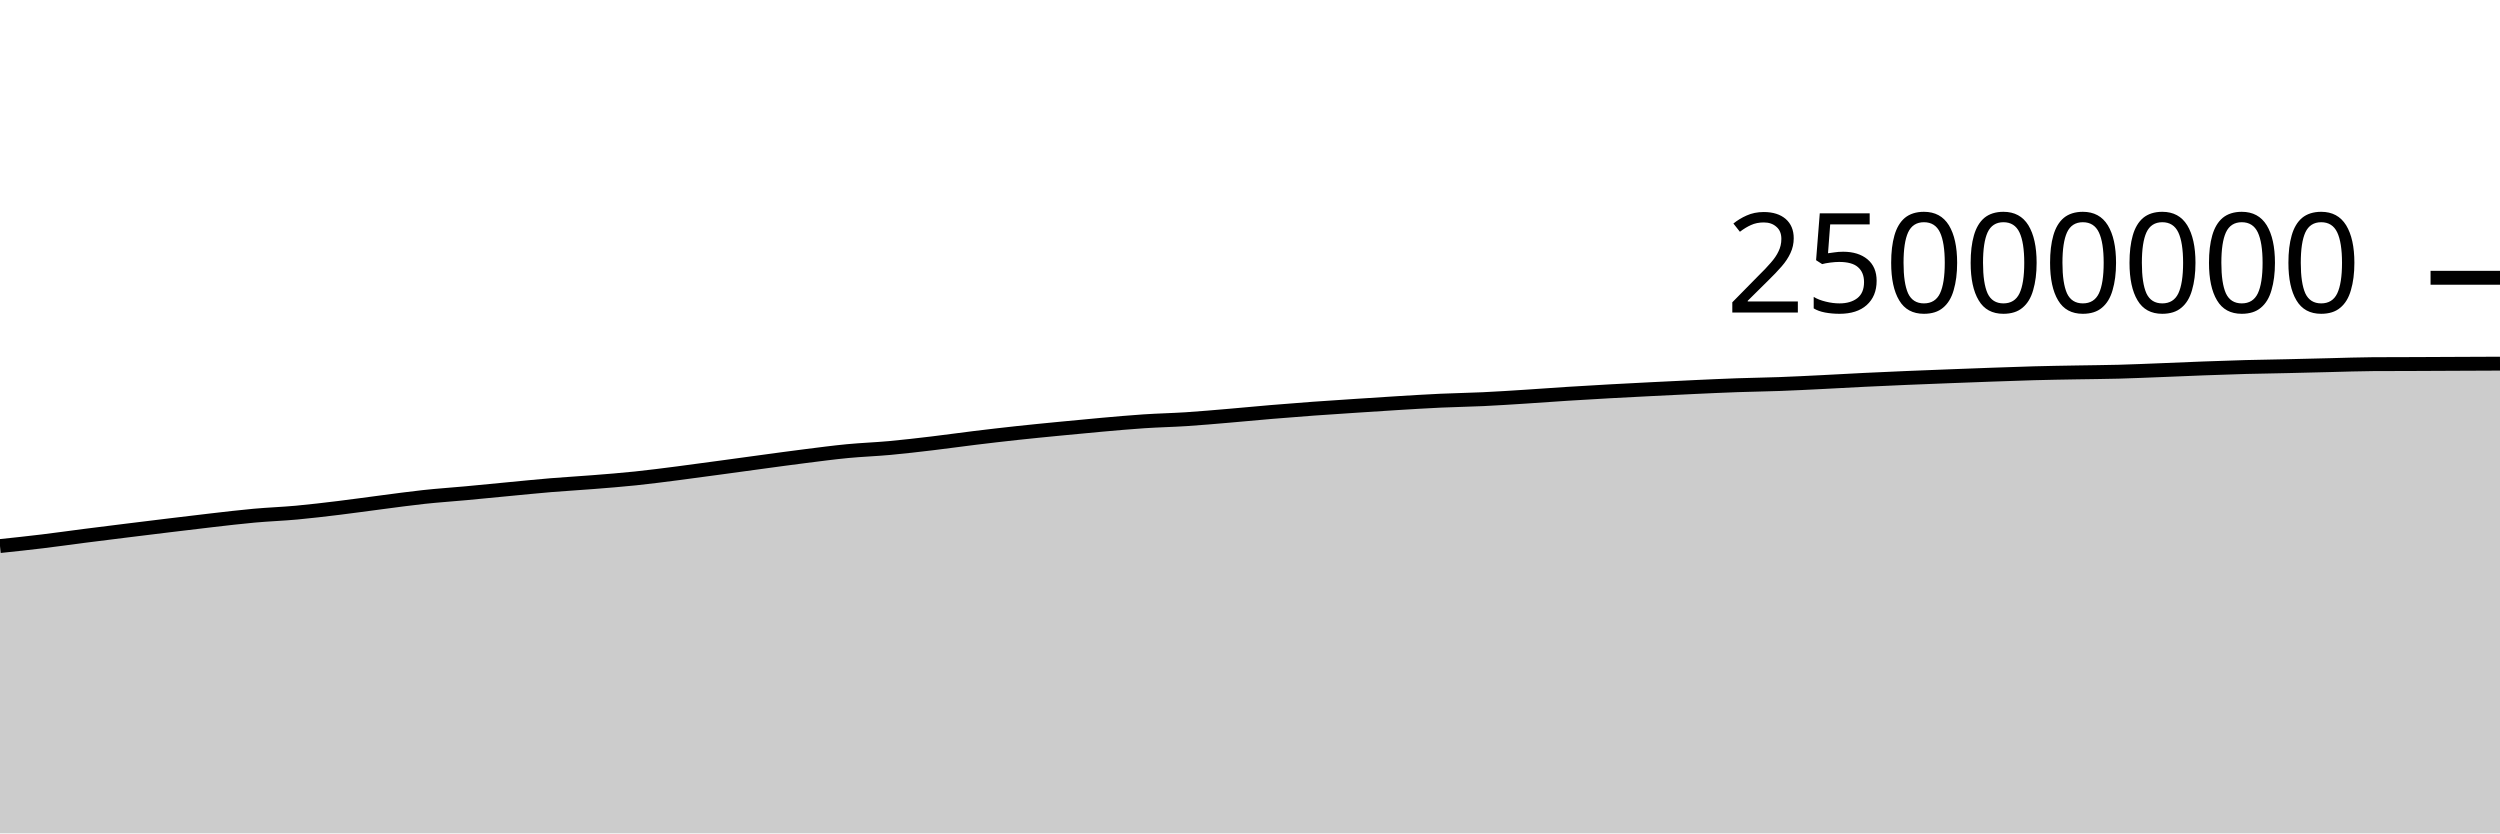
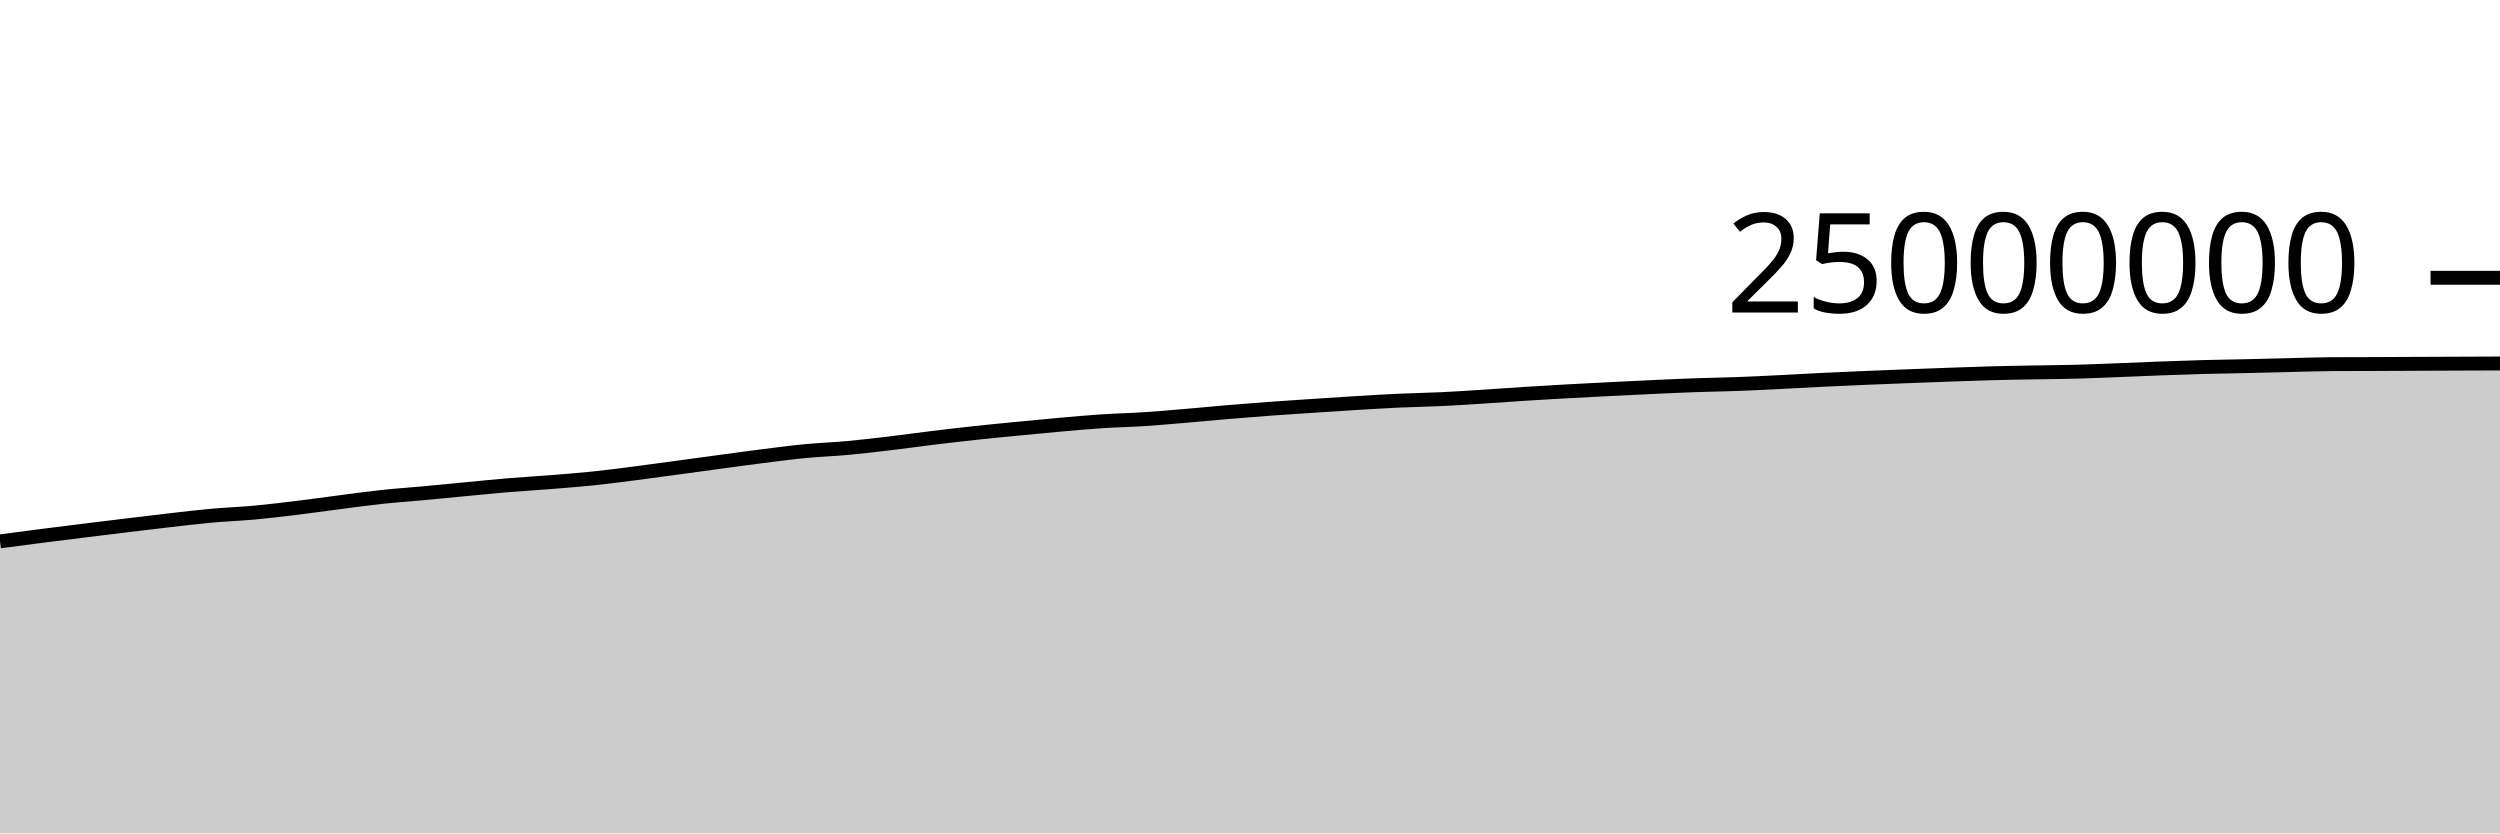
<svg xmlns="http://www.w3.org/2000/svg" viewBox="0 0 180 60">
  <g transform="translate(0,20)">
-     <path class="area" fill="rgba(0, 0, 0, 0.2)" d="M0,19.316C1.017,19.209,2.034,19.101,3.051,18.978C4.068,18.856,5.085,18.709,6.102,18.579C7.119,18.448,8.136,18.323,9.153,18.197C10.169,18.071,11.186,17.946,12.203,17.823C13.22,17.7,14.237,17.574,15.254,17.459C16.271,17.343,17.288,17.22,18.305,17.128C19.322,17.036,20.339,17.001,21.356,16.908C22.373,16.814,23.39,16.691,24.407,16.568C25.424,16.444,26.441,16.298,27.458,16.167C28.475,16.036,29.492,15.892,30.508,15.783C31.525,15.673,32.542,15.606,33.559,15.512C34.576,15.418,35.593,15.315,36.61,15.219C37.627,15.122,38.644,15.018,39.661,14.933C40.678,14.849,41.695,14.793,42.712,14.711C43.729,14.63,44.746,14.552,45.763,14.445C46.78,14.339,47.797,14.205,48.814,14.075C49.831,13.945,50.847,13.804,51.864,13.666C52.881,13.528,53.898,13.386,54.915,13.249C55.932,13.111,56.949,12.971,57.966,12.843C58.983,12.715,60,12.579,61.017,12.481C62.034,12.384,63.051,12.349,64.068,12.256C65.085,12.162,66.102,12.043,67.119,11.922C68.136,11.801,69.153,11.656,70.169,11.532C71.186,11.409,72.203,11.289,73.22,11.179C74.237,11.069,75.254,10.97,76.271,10.871C77.288,10.772,78.305,10.672,79.322,10.583C80.339,10.493,81.356,10.401,82.373,10.333C83.39,10.266,84.407,10.246,85.424,10.18C86.441,10.114,87.458,10.022,88.475,9.936C89.492,9.85,90.508,9.749,91.525,9.664C92.542,9.579,93.559,9.499,94.576,9.424C95.593,9.35,96.61,9.285,97.627,9.218C98.644,9.151,99.661,9.083,100.678,9.021C101.695,8.96,102.712,8.896,103.729,8.849C104.746,8.802,105.763,8.788,106.78,8.74C107.797,8.692,108.814,8.625,109.831,8.56C110.847,8.496,111.864,8.417,112.881,8.353C113.898,8.288,114.915,8.229,115.932,8.173C116.949,8.116,117.966,8.065,118.983,8.014C120,7.962,121.017,7.912,122.034,7.865C123.051,7.819,124.068,7.771,125.085,7.735C126.102,7.699,127.119,7.688,128.136,7.65C129.153,7.613,130.169,7.56,131.186,7.51C132.203,7.46,133.22,7.399,134.237,7.35C135.254,7.3,136.271,7.255,137.288,7.212C138.305,7.169,139.322,7.13,140.339,7.091C141.356,7.051,142.373,7.013,143.39,6.977C144.407,6.941,145.424,6.902,146.441,6.875C147.458,6.847,148.475,6.832,149.492,6.814C150.508,6.795,151.525,6.79,152.542,6.763C153.559,6.736,154.576,6.69,155.593,6.651C156.61,6.612,157.627,6.565,158.644,6.527C159.661,6.49,160.678,6.453,161.695,6.425C162.712,6.398,163.729,6.385,164.746,6.362C165.763,6.34,166.78,6.312,167.797,6.288C168.814,6.265,169.831,6.224,170.847,6.219C171.864,6.213,172.881,6.214,173.898,6.21C174.915,6.207,175.932,6.201,176.949,6.196C177.966,6.191,178.983,6.187,180,6.183L180,40C178.983,40,177.966,40,176.949,40C175.932,40,174.915,40,173.898,40C172.881,40,171.864,40,170.847,40C169.831,40,168.814,40,167.797,40C166.78,40,165.763,40,164.746,40C163.729,40,162.712,40,161.695,40C160.678,40,159.661,40,158.644,40C157.627,40,156.61,40,155.593,40C154.576,40,153.559,40,152.542,40C151.525,40,150.508,40,149.492,40C148.475,40,147.458,40,146.441,40C145.424,40,144.407,40,143.39,40C142.373,40,141.356,40,140.339,40C139.322,40,138.305,40,137.288,40C136.271,40,135.254,40,134.237,40C133.22,40,132.203,40,131.186,40C130.169,40,129.153,40,128.136,40C127.119,40,126.102,40,125.085,40C124.068,40,123.051,40,122.034,40C121.017,40,120,40,118.983,40C117.966,40,116.949,40,115.932,40C114.915,40,113.898,40,112.881,40C111.864,40,110.847,40,109.831,40C108.814,40,107.797,40,106.78,40C105.763,40,104.746,40,103.729,40C102.712,40,101.695,40,100.678,40C99.661,40,98.644,40,97.627,40C96.61,40,95.593,40,94.576,40C93.559,40,92.542,40,91.525,40C90.508,40,89.492,40,88.475,40C87.458,40,86.441,40,85.424,40C84.407,40,83.39,40,82.373,40C81.356,40,80.339,40,79.322,40C78.305,40,77.288,40,76.271,40C75.254,40,74.237,40,73.22,40C72.203,40,71.186,40,70.169,40C69.153,40,68.136,40,67.119,40C66.102,40,65.085,40,64.068,40C63.051,40,62.034,40,61.017,40C60,40,58.983,40,57.966,40C56.949,40,55.932,40,54.915,40C53.898,40,52.881,40,51.864,40C50.847,40,49.831,40,48.814,40C47.797,40,46.78,40,45.763,40C44.746,40,43.729,40,42.712,40C41.695,40,40.678,40,39.661,40C38.644,40,37.627,40,36.61,40C35.593,40,34.576,40,33.559,40C32.542,40,31.525,40,30.508,40C29.492,40,28.475,40,27.458,40C26.441,40,25.424,40,24.407,40C23.39,40,22.373,40,21.356,40C20.339,40,19.322,40,18.305,40C17.288,40,16.271,40,15.254,40C14.237,40,13.22,40,12.203,40C11.186,40,10.169,40,9.153,40C8.136,40,7.119,40,6.102,40C5.085,40,4.068,40,3.051,40C2.034,40,1.017,40,0,40Z" />
-     <path class="line" stroke="black" fill="none" d="M0,19.316C1.017,19.209,2.034,19.101,3.051,18.978C4.068,18.856,5.085,18.709,6.102,18.579C7.119,18.448,8.136,18.323,9.153,18.197C10.169,18.071,11.186,17.946,12.203,17.823C13.22,17.7,14.237,17.574,15.254,17.459C16.271,17.343,17.288,17.22,18.305,17.128C19.322,17.036,20.339,17.001,21.356,16.908C22.373,16.814,23.39,16.691,24.407,16.568C25.424,16.444,26.441,16.298,27.458,16.167C28.475,16.036,29.492,15.892,30.508,15.783C31.525,15.673,32.542,15.606,33.559,15.512C34.576,15.418,35.593,15.315,36.61,15.219C37.627,15.122,38.644,15.018,39.661,14.933C40.678,14.849,41.695,14.793,42.712,14.711C43.729,14.63,44.746,14.552,45.763,14.445C46.78,14.339,47.797,14.205,48.814,14.075C49.831,13.945,50.847,13.804,51.864,13.666C52.881,13.528,53.898,13.386,54.915,13.249C55.932,13.111,56.949,12.971,57.966,12.843C58.983,12.715,60,12.579,61.017,12.481C62.034,12.384,63.051,12.349,64.068,12.256C65.085,12.162,66.102,12.043,67.119,11.922C68.136,11.801,69.153,11.656,70.169,11.532C71.186,11.409,72.203,11.289,73.22,11.179C74.237,11.069,75.254,10.97,76.271,10.871C77.288,10.772,78.305,10.672,79.322,10.583C80.339,10.493,81.356,10.401,82.373,10.333C83.39,10.266,84.407,10.246,85.424,10.18C86.441,10.114,87.458,10.022,88.475,9.936C89.492,9.85,90.508,9.749,91.525,9.664C92.542,9.579,93.559,9.499,94.576,9.424C95.593,9.35,96.61,9.285,97.627,9.218C98.644,9.151,99.661,9.083,100.678,9.021C101.695,8.96,102.712,8.896,103.729,8.849C104.746,8.802,105.763,8.788,106.78,8.74C107.797,8.692,108.814,8.625,109.831,8.56C110.847,8.496,111.864,8.417,112.881,8.353C113.898,8.288,114.915,8.229,115.932,8.173C116.949,8.116,117.966,8.065,118.983,8.014C120,7.962,121.017,7.912,122.034,7.865C123.051,7.819,124.068,7.771,125.085,7.735C126.102,7.699,127.119,7.688,128.136,7.65C129.153,7.613,130.169,7.56,131.186,7.51C132.203,7.46,133.22,7.399,134.237,7.35C135.254,7.3,136.271,7.255,137.288,7.212C138.305,7.169,139.322,7.13,140.339,7.091C141.356,7.051,142.373,7.013,143.39,6.977C144.407,6.941,145.424,6.902,146.441,6.875C147.458,6.847,148.475,6.832,149.492,6.814C150.508,6.795,151.525,6.79,152.542,6.763C153.559,6.736,154.576,6.69,155.593,6.651C156.61,6.612,157.627,6.565,158.644,6.527C159.661,6.49,160.678,6.453,161.695,6.425C162.712,6.398,163.729,6.385,164.746,6.362C165.763,6.34,166.78,6.312,167.797,6.288C168.814,6.265,169.831,6.224,170.847,6.219C171.864,6.213,172.881,6.214,173.898,6.21C174.915,6.207,175.932,6.201,176.949,6.196C177.966,6.191,178.983,6.187,180,6.183" />
+     <path class="area" fill="rgba(0, 0, 0, 0.2)" d="M0,18.979C1.017,18.844,2.034,18.709,3.051,18.579C4.068,18.448,5.085,18.323,6.102,18.197C7.119,18.071,8.136,17.946,9.153,17.823C10.169,17.7,11.186,17.574,12.203,17.459C13.22,17.343,14.237,17.22,15.254,17.128C16.271,17.036,17.288,17.001,18.305,16.908C19.322,16.814,20.339,16.691,21.356,16.568C22.373,16.444,23.39,16.298,24.407,16.167C25.424,16.036,26.441,15.892,27.458,15.783C28.475,15.673,29.492,15.606,30.508,15.512C31.525,15.418,32.542,15.315,33.559,15.219C34.576,15.122,35.593,15.018,36.61,14.933C37.627,14.849,38.644,14.793,39.661,14.711C40.678,14.63,41.695,14.552,42.712,14.446C43.729,14.339,44.746,14.205,45.763,14.075C46.78,13.945,47.797,13.804,48.814,13.666C49.831,13.528,50.847,13.386,51.864,13.249C52.881,13.111,53.898,12.971,54.915,12.843C55.932,12.715,56.949,12.579,57.966,12.481C58.983,12.384,60,12.349,61.017,12.256C62.034,12.163,63.051,12.043,64.068,11.922C65.085,11.802,66.102,11.656,67.119,11.532C68.136,11.409,69.153,11.289,70.169,11.179C71.186,11.069,72.203,10.97,73.22,10.871C74.237,10.772,75.254,10.672,76.271,10.583C77.288,10.493,78.305,10.401,79.322,10.333C80.339,10.266,81.356,10.246,82.373,10.18C83.39,10.114,84.407,10.022,85.424,9.936C86.441,9.85,87.458,9.749,88.475,9.664C89.492,9.579,90.508,9.499,91.525,9.424C92.542,9.35,93.559,9.285,94.576,9.218C95.593,9.151,96.61,9.083,97.627,9.021C98.644,8.96,99.661,8.896,100.678,8.849C101.695,8.802,102.712,8.788,103.729,8.74C104.746,8.692,105.763,8.625,106.78,8.56C107.797,8.496,108.814,8.417,109.831,8.353C110.847,8.288,111.864,8.229,112.881,8.173C113.898,8.116,114.915,8.065,115.932,8.014C116.949,7.962,117.966,7.912,118.983,7.865C120,7.819,121.017,7.771,122.034,7.735C123.051,7.699,124.068,7.688,125.085,7.65C126.102,7.613,127.119,7.56,128.136,7.51C129.153,7.46,130.169,7.399,131.186,7.35C132.203,7.3,133.22,7.255,134.237,7.212C135.254,7.169,136.271,7.13,137.288,7.091C138.305,7.051,139.322,7.013,140.339,6.977C141.356,6.941,142.373,6.902,143.39,6.875C144.407,6.847,145.424,6.832,146.441,6.814C147.458,6.795,148.475,6.79,149.492,6.763C150.508,6.736,151.525,6.69,152.542,6.651C153.559,6.612,154.576,6.565,155.593,6.527C156.61,6.49,157.627,6.453,158.644,6.425C159.661,6.398,160.678,6.385,161.695,6.362C162.712,6.34,163.729,6.312,164.746,6.289C165.763,6.265,166.78,6.224,167.797,6.219C168.814,6.213,169.831,6.214,170.847,6.21C171.864,6.207,172.881,6.201,173.898,6.196C174.915,6.191,175.932,6.187,176.949,6.183C177.966,6.179,178.983,6.175,180,6.171L180,40C178.983,40,177.966,40,176.949,40C175.932,40,174.915,40,173.898,40C172.881,40,171.864,40,170.847,40C169.831,40,168.814,40,167.797,40C166.78,40,165.763,40,164.746,40C163.729,40,162.712,40,161.695,40C160.678,40,159.661,40,158.644,40C157.627,40,156.61,40,155.593,40C154.576,40,153.559,40,152.542,40C151.525,40,150.508,40,149.492,40C148.475,40,147.458,40,146.441,40C145.424,40,144.407,40,143.39,40C142.373,40,141.356,40,140.339,40C139.322,40,138.305,40,137.288,40C136.271,40,135.254,40,134.237,40C133.22,40,132.203,40,131.186,40C130.169,40,129.153,40,128.136,40C127.119,40,126.102,40,125.085,40C124.068,40,123.051,40,122.034,40C121.017,40,120,40,118.983,40C117.966,40,116.949,40,115.932,40C114.915,40,113.898,40,112.881,40C111.864,40,110.847,40,109.831,40C108.814,40,107.797,40,106.78,40C105.763,40,104.746,40,103.729,40C102.712,40,101.695,40,100.678,40C99.661,40,98.644,40,97.627,40C96.61,40,95.593,40,94.576,40C93.559,40,92.542,40,91.525,40C90.508,40,89.492,40,88.475,40C87.458,40,86.441,40,85.424,40C84.407,40,83.39,40,82.373,40C81.356,40,80.339,40,79.322,40C78.305,40,77.288,40,76.271,40C75.254,40,74.237,40,73.22,40C72.203,40,71.186,40,70.169,40C69.153,40,68.136,40,67.119,40C66.102,40,65.085,40,64.068,40C63.051,40,62.034,40,61.017,40C60,40,58.983,40,57.966,40C56.949,40,55.932,40,54.915,40C53.898,40,52.881,40,51.864,40C50.847,40,49.831,40,48.814,40C47.797,40,46.78,40,45.763,40C44.746,40,43.729,40,42.712,40C41.695,40,40.678,40,39.661,40C38.644,40,37.627,40,36.61,40C35.593,40,34.576,40,33.559,40C32.542,40,31.525,40,30.508,40C29.492,40,28.475,40,27.458,40C26.441,40,25.424,40,24.407,40C23.39,40,22.373,40,21.356,40C20.339,40,19.322,40,18.305,40C17.288,40,16.271,40,15.254,40C14.237,40,13.22,40,12.203,40C11.186,40,10.169,40,9.153,40C8.136,40,7.119,40,6.102,40C5.085,40,4.068,40,3.051,40C2.034,40,1.017,40,0,40Z" />
+     <path class="line" stroke="black" fill="none" d="M0,18.979C1.017,18.844,2.034,18.709,3.051,18.579C4.068,18.448,5.085,18.323,6.102,18.197C7.119,18.071,8.136,17.946,9.153,17.823C10.169,17.7,11.186,17.574,12.203,17.459C13.22,17.343,14.237,17.22,15.254,17.128C16.271,17.036,17.288,17.001,18.305,16.908C19.322,16.814,20.339,16.691,21.356,16.568C22.373,16.444,23.39,16.298,24.407,16.167C25.424,16.036,26.441,15.892,27.458,15.783C28.475,15.673,29.492,15.606,30.508,15.512C31.525,15.418,32.542,15.315,33.559,15.219C34.576,15.122,35.593,15.018,36.61,14.933C37.627,14.849,38.644,14.793,39.661,14.711C40.678,14.63,41.695,14.552,42.712,14.446C43.729,14.339,44.746,14.205,45.763,14.075C46.78,13.945,47.797,13.804,48.814,13.666C49.831,13.528,50.847,13.386,51.864,13.249C52.881,13.111,53.898,12.971,54.915,12.843C55.932,12.715,56.949,12.579,57.966,12.481C58.983,12.384,60,12.349,61.017,12.256C62.034,12.163,63.051,12.043,64.068,11.922C65.085,11.802,66.102,11.656,67.119,11.532C68.136,11.409,69.153,11.289,70.169,11.179C71.186,11.069,72.203,10.97,73.22,10.871C74.237,10.772,75.254,10.672,76.271,10.583C77.288,10.493,78.305,10.401,79.322,10.333C80.339,10.266,81.356,10.246,82.373,10.18C83.39,10.114,84.407,10.022,85.424,9.936C86.441,9.85,87.458,9.749,88.475,9.664C89.492,9.579,90.508,9.499,91.525,9.424C92.542,9.35,93.559,9.285,94.576,9.218C95.593,9.151,96.61,9.083,97.627,9.021C98.644,8.96,99.661,8.896,100.678,8.849C101.695,8.802,102.712,8.788,103.729,8.74C104.746,8.692,105.763,8.625,106.78,8.56C107.797,8.496,108.814,8.417,109.831,8.353C110.847,8.288,111.864,8.229,112.881,8.173C113.898,8.116,114.915,8.065,115.932,8.014C116.949,7.962,117.966,7.912,118.983,7.865C120,7.819,121.017,7.771,122.034,7.735C123.051,7.699,124.068,7.688,125.085,7.65C126.102,7.613,127.119,7.56,128.136,7.51C129.153,7.46,130.169,7.399,131.186,7.35C132.203,7.3,133.22,7.255,134.237,7.212C135.254,7.169,136.271,7.13,137.288,7.091C138.305,7.051,139.322,7.013,140.339,6.977C141.356,6.941,142.373,6.902,143.39,6.875C144.407,6.847,145.424,6.832,146.441,6.814C147.458,6.795,148.475,6.79,149.492,6.763C150.508,6.736,151.525,6.69,152.542,6.651C153.559,6.612,154.576,6.565,155.593,6.527C156.61,6.49,157.627,6.453,158.644,6.425C159.661,6.398,160.678,6.385,161.695,6.362C162.712,6.34,163.729,6.312,164.746,6.289C165.763,6.265,166.78,6.224,167.797,6.219C168.814,6.213,169.831,6.214,170.847,6.21C171.864,6.207,172.881,6.201,173.898,6.196C174.915,6.191,175.932,6.187,176.949,6.183C177.966,6.179,178.983,6.175,180,6.171" />
    <path class="axis-ceiling" stroke-width="1" stroke="black" fill="none" d="M175,0L180,0" />
    <text class="axis-ceiling-label" font-family="sans-serif" text-anchor="end" font-size="10px" x="170" y="2.5">25000000</text>
  </g>
</svg>
